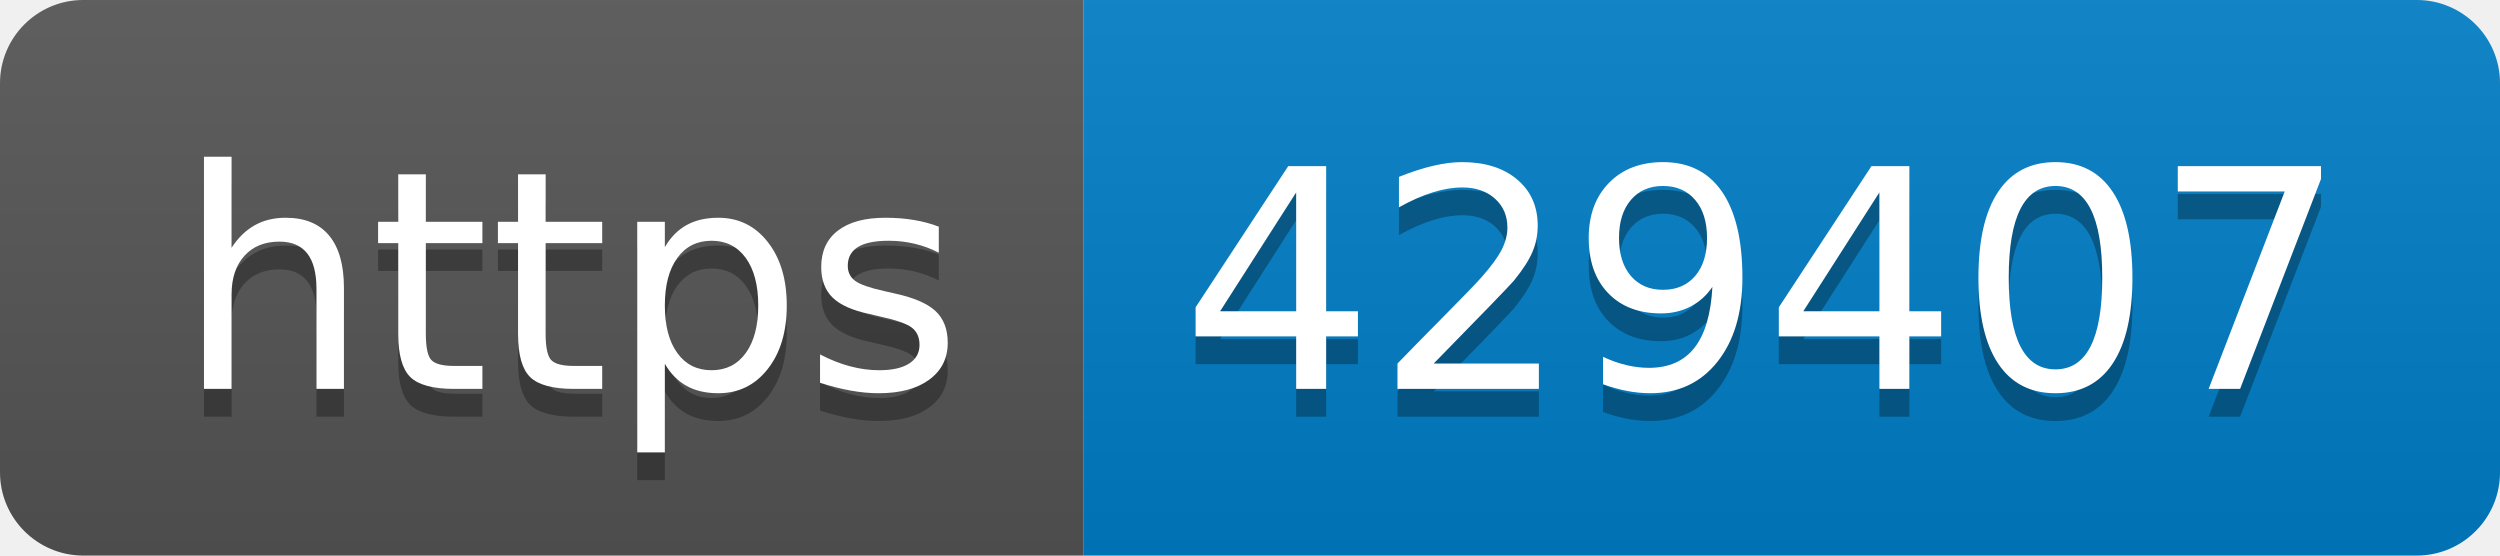
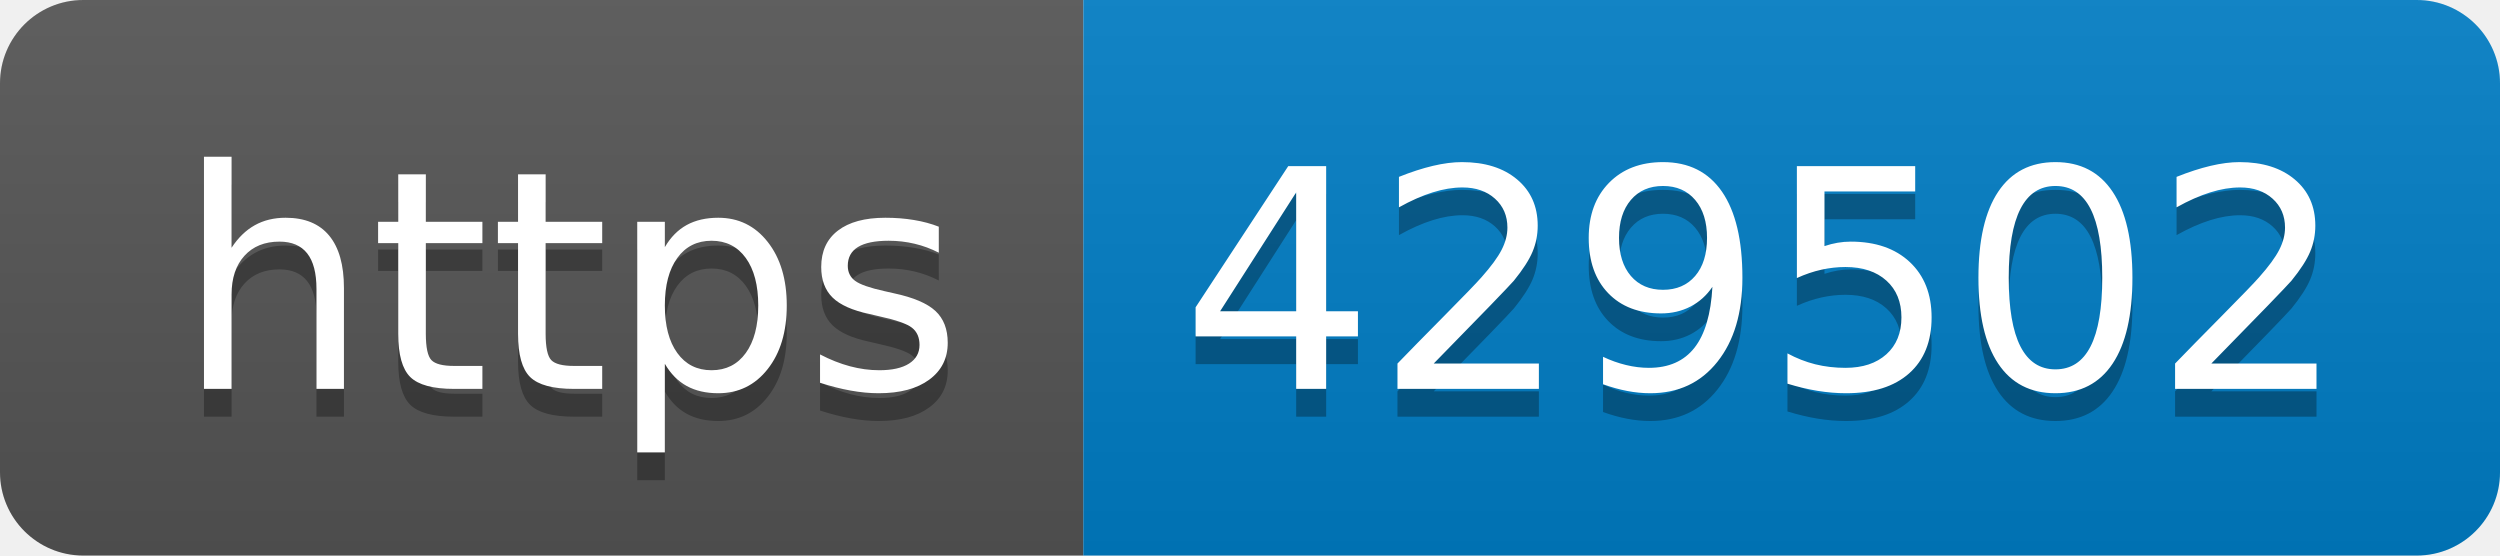
- <svg xmlns="http://www.w3.org/2000/svg" width="90" height="20" role="img" aria-label="https: 429407">
+ <svg xmlns="http://www.w3.org/2000/svg" width="90" height="20" role="img" aria-label="https: 429502">
  <linearGradient id="s" x2="0" y2="100%">
    <stop offset="0" stop-color="#bbb" stop-opacity=".1" />
    <stop offset="1" stop-opacity=".1" />
  </linearGradient>
  <clipPath id="r">
    <rect width="90" height="20" rx="3" fill="#fff" />
  </clipPath>
  <g clip-path="url(#r)">
    <rect width="39" height="20" fill="#555" />
    <rect x="39" width="51" height="20" fill="#007ec6" />
    <rect width="90" height="20" fill="url(#s)" />
  </g>
  <g fill="#fff" text-anchor="middle" font-family="Verdana,Geneva,DejaVu Sans,sans-serif" text-rendering="geometricPrecision" font-size="110">
    <text aria-hidden="true" x="205" y="150" fill="#010101" fill-opacity=".3" transform="scale(.1)" textLength="290">https</text>
    <text x="205" y="140" transform="scale(.1)" fill="#fff" textLength="290">https</text>
-     <text aria-hidden="true" x="635" y="150" fill="#010101" fill-opacity=".3" transform="scale(.1)" textLength="410">429407</text>
-     <text x="635" y="140" transform="scale(.1)" fill="#fff" textLength="410">429407</text>
+     <text aria-hidden="true" x="635" y="150" fill="#010101" fill-opacity=".3" transform="scale(.1)" textLength="410">429502</text>
+     <text x="635" y="140" transform="scale(.1)" fill="#fff" textLength="410">429502</text>
  </g>
</svg>
